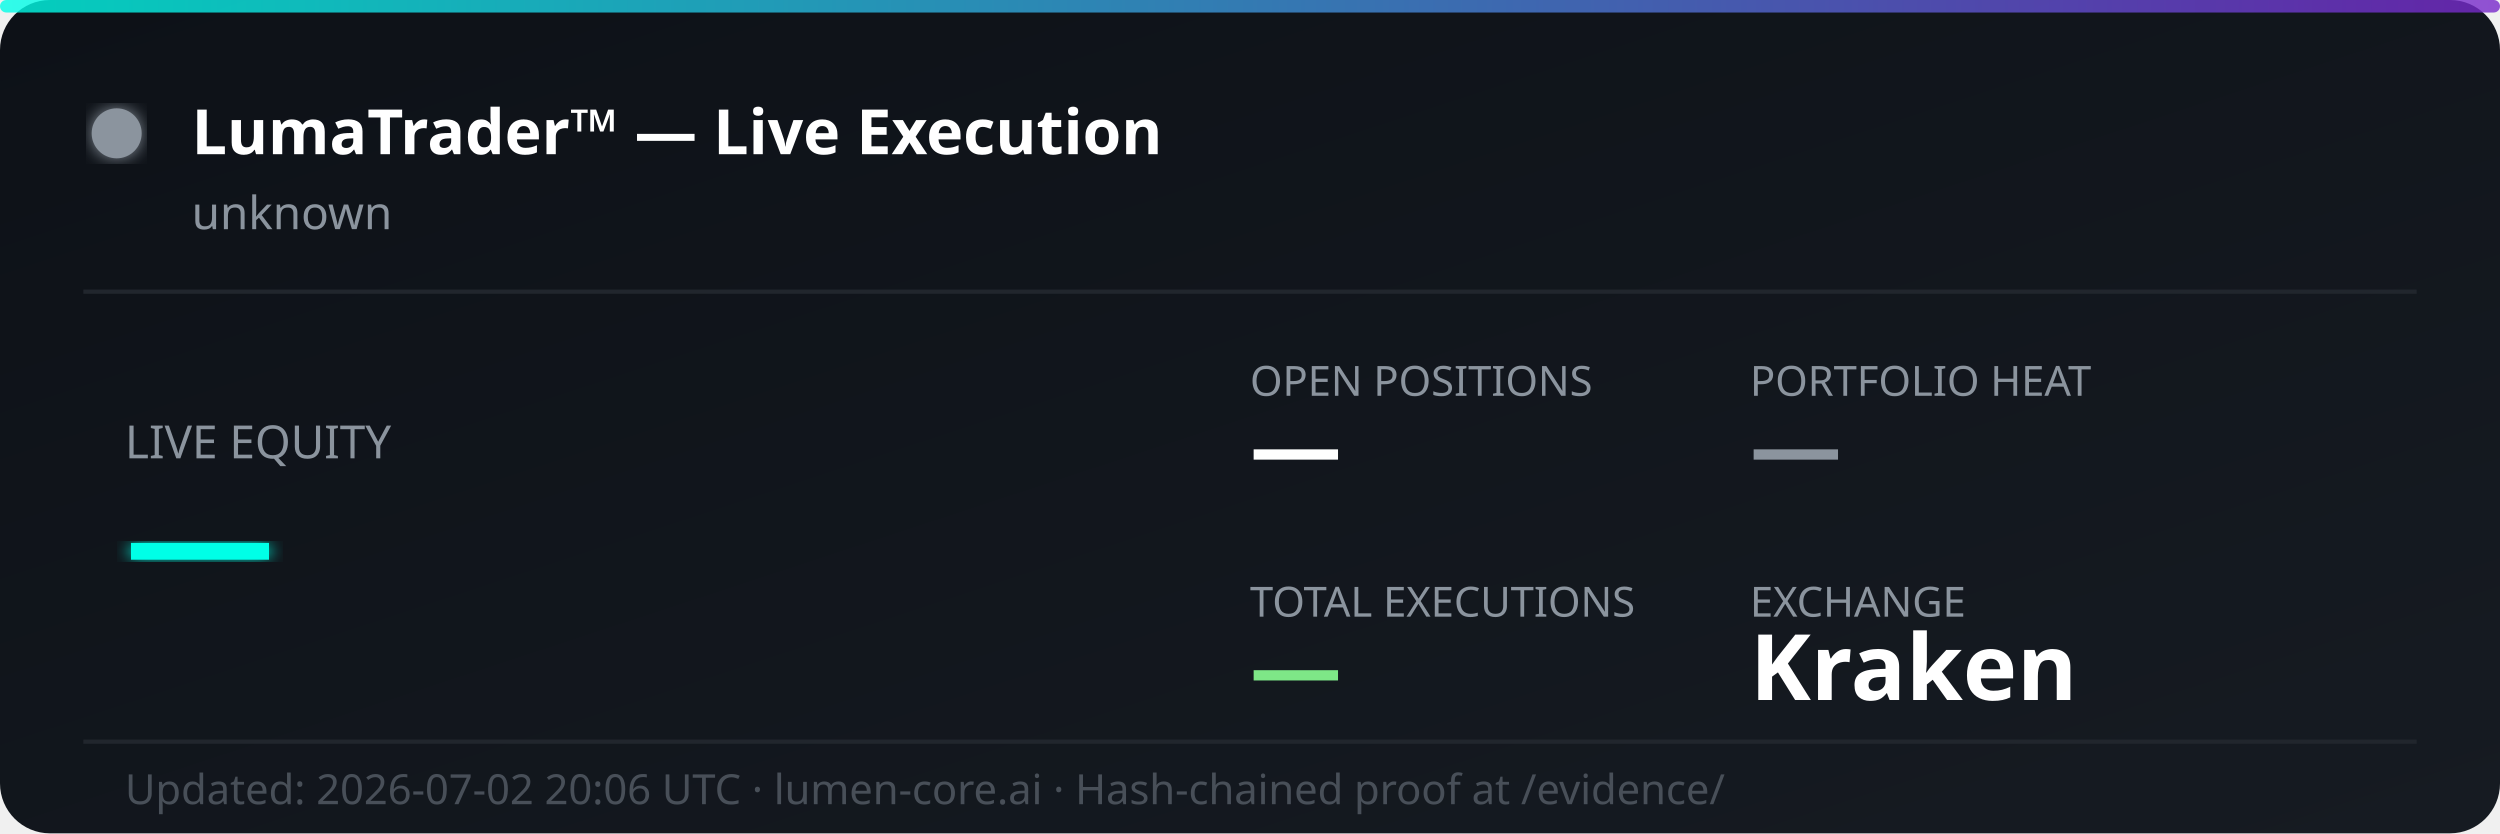
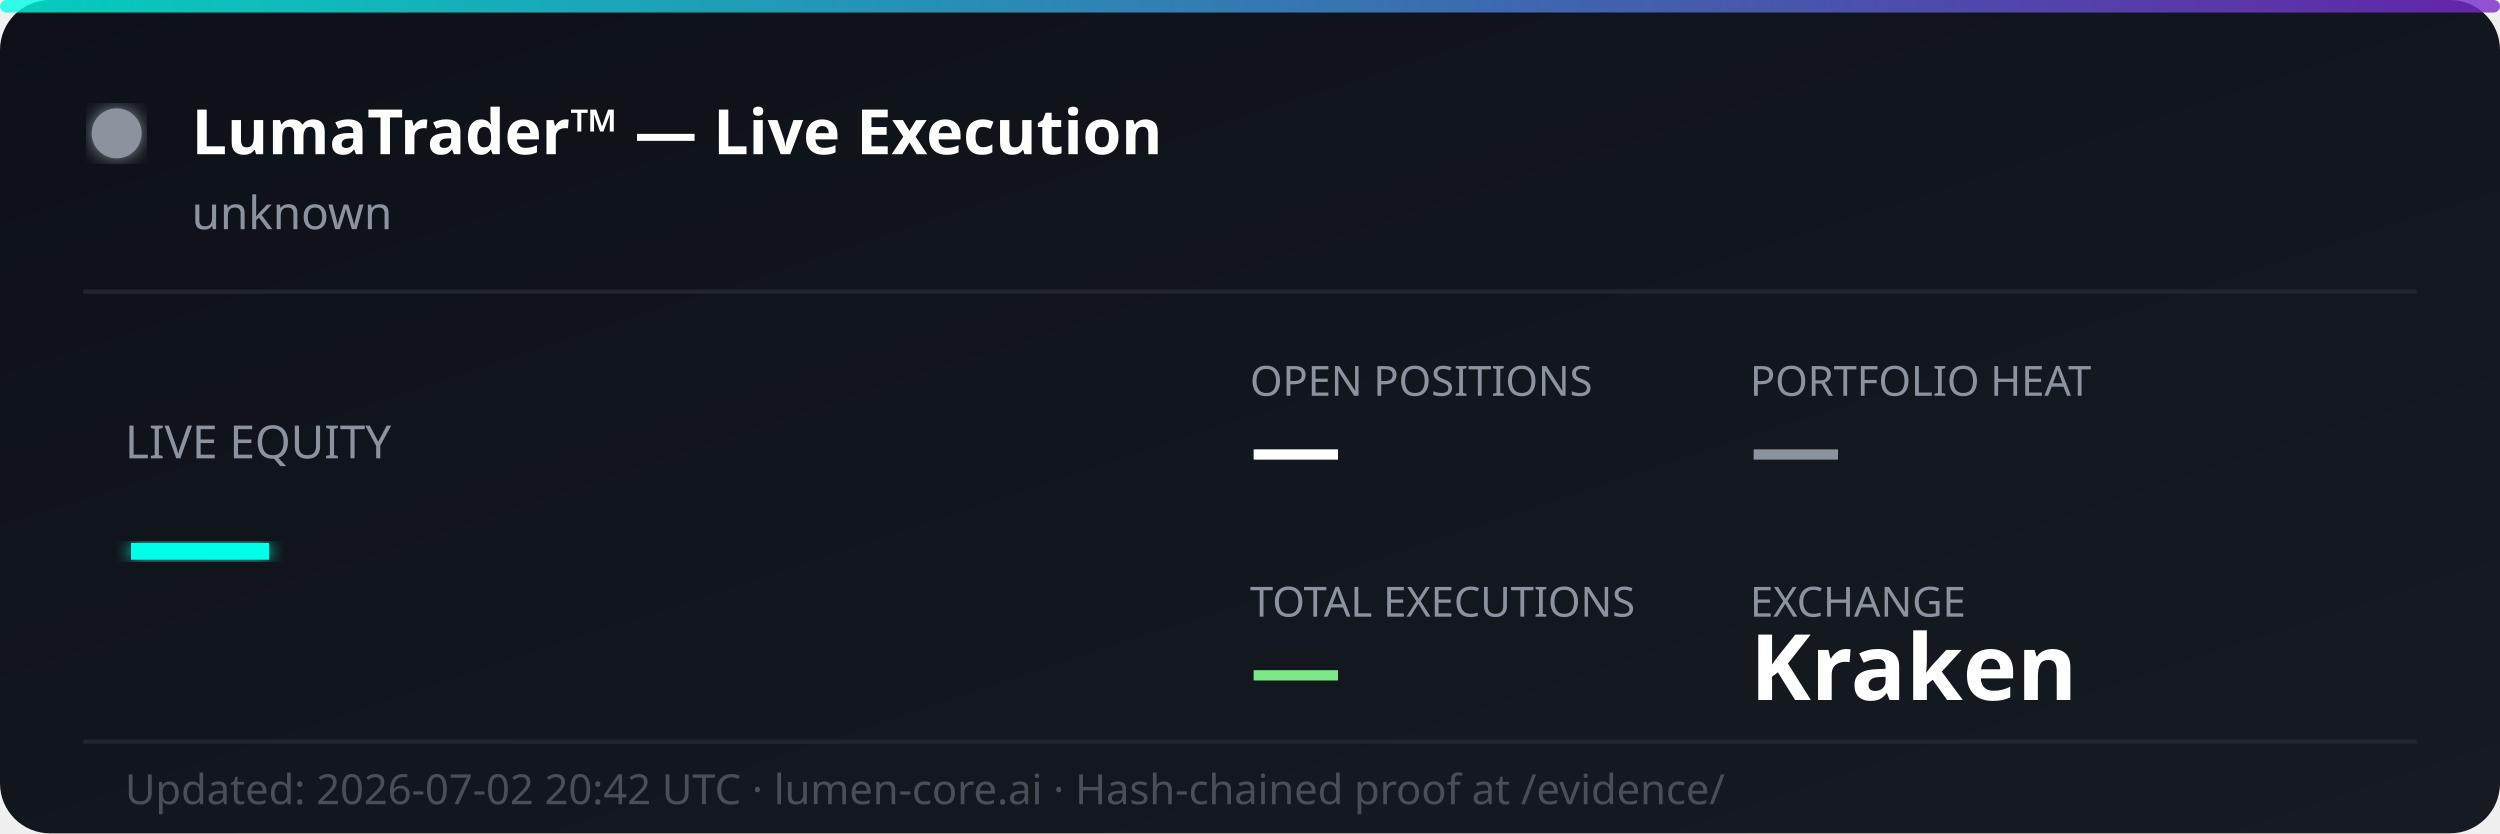
<svg xmlns="http://www.w3.org/2000/svg" width="600" height="200" viewBox="0 0 600 200" fill="none">
  <defs>
    <linearGradient id="bg" x1="0%" y1="0%" x2="100%" y2="100%">
      <stop offset="0%" style="stop-color:#0d1117;stop-opacity:1" />
      <stop offset="100%" style="stop-color:#161b22;stop-opacity:1" />
    </linearGradient>
    <linearGradient id="accent" x1="0%" y1="0%" x2="100%" y2="0%">
      <stop offset="0%" style="stop-color:#00ffe7;stop-opacity:0.8" />
      <stop offset="100%" style="stop-color:#7928ca;stop-opacity:0.8" />
    </linearGradient>
    <filter id="glow">
      <feGaussianBlur stdDeviation="2" result="coloredBlur" />
      <feMerge>
        <feMergeNode in="coloredBlur" />
        <feMergeNode in="SourceGraphic" />
      </feMerge>
    </filter>
  </defs>
  <rect width="600" height="200" rx="12" fill="url(#bg)" />
  <rect width="600" height="3" rx="1.5" fill="url(#accent)" />
  <circle cx="28" cy="32" r="6" fill="#8b949e" filter="url(#glow)">
    <animate attributeName="opacity" values="1;0.3;1" dur="2s" repeatCount="indefinite" />
  </circle>
  <text x="46" y="37" font-family="'Segoe UI', system-ui, sans-serif" font-size="15" font-weight="700" fill="#ffffff">LumaTrader™ — Live Execution</text>
  <text x="46" y="55" font-family="'Segoe UI', system-ui, sans-serif" font-size="11" fill="#8b949e">unknown</text>
  <line x1="20" y1="70" x2="580" y2="70" stroke="#21262d" stroke-width="1" />
  <text x="30" y="110" font-family="'Segoe UI', system-ui, sans-serif" font-size="11" fill="#8b949e">LIVE EQUITY</text>
  <text x="30" y="142" font-family="'Segoe UI', system-ui, sans-serif" font-size="36" font-weight="800" fill="#00ffe7" filter="url(#glow)">—</text>
  <text x="300" y="95" font-family="'Segoe UI', system-ui, sans-serif" font-size="10" fill="#8b949e">OPEN POSITIONS</text>
  <text x="300" y="115" font-family="'Segoe UI', system-ui, sans-serif" font-size="22" font-weight="700" fill="#ffffff">—</text>
  <text x="420" y="95" font-family="'Segoe UI', system-ui, sans-serif" font-size="10" fill="#8b949e">PORTFOLIO HEAT</text>
  <text x="420" y="115" font-family="'Segoe UI', system-ui, sans-serif" font-size="22" font-weight="700" fill="#8b949e">—</text>
  <text x="300" y="148" font-family="'Segoe UI', system-ui, sans-serif" font-size="10" fill="#8b949e">TOTAL EXECUTIONS</text>
  <text x="300" y="168" font-family="'Segoe UI', system-ui, sans-serif" font-size="22" font-weight="700" fill="#7ee787">—</text>
  <text x="420" y="148" font-family="'Segoe UI', system-ui, sans-serif" font-size="10" fill="#8b949e">EXCHANGE</text>
  <text x="420" y="168" font-family="'Segoe UI', system-ui, sans-serif" font-size="22" font-weight="700" fill="#ffffff">Kraken</text>
  <line x1="20" y1="178" x2="580" y2="178" stroke="#21262d" stroke-width="1" />
-   <text x="30" y="193" font-family="'Segoe UI', system-ui, sans-serif" font-size="10" fill="#484f58">Updated: 2026-07-02 20:06 UTC · lumen-core.ai · Hash-chained proof at /evidence/</text>
+   <text x="30" y="193" font-family="'Segoe UI', system-ui, sans-serif" font-size="10" fill="#484f58">Updated: 2026-07-02 20:42 UTC · lumen-core.ai · Hash-chained proof at /evidence/</text>
</svg>
